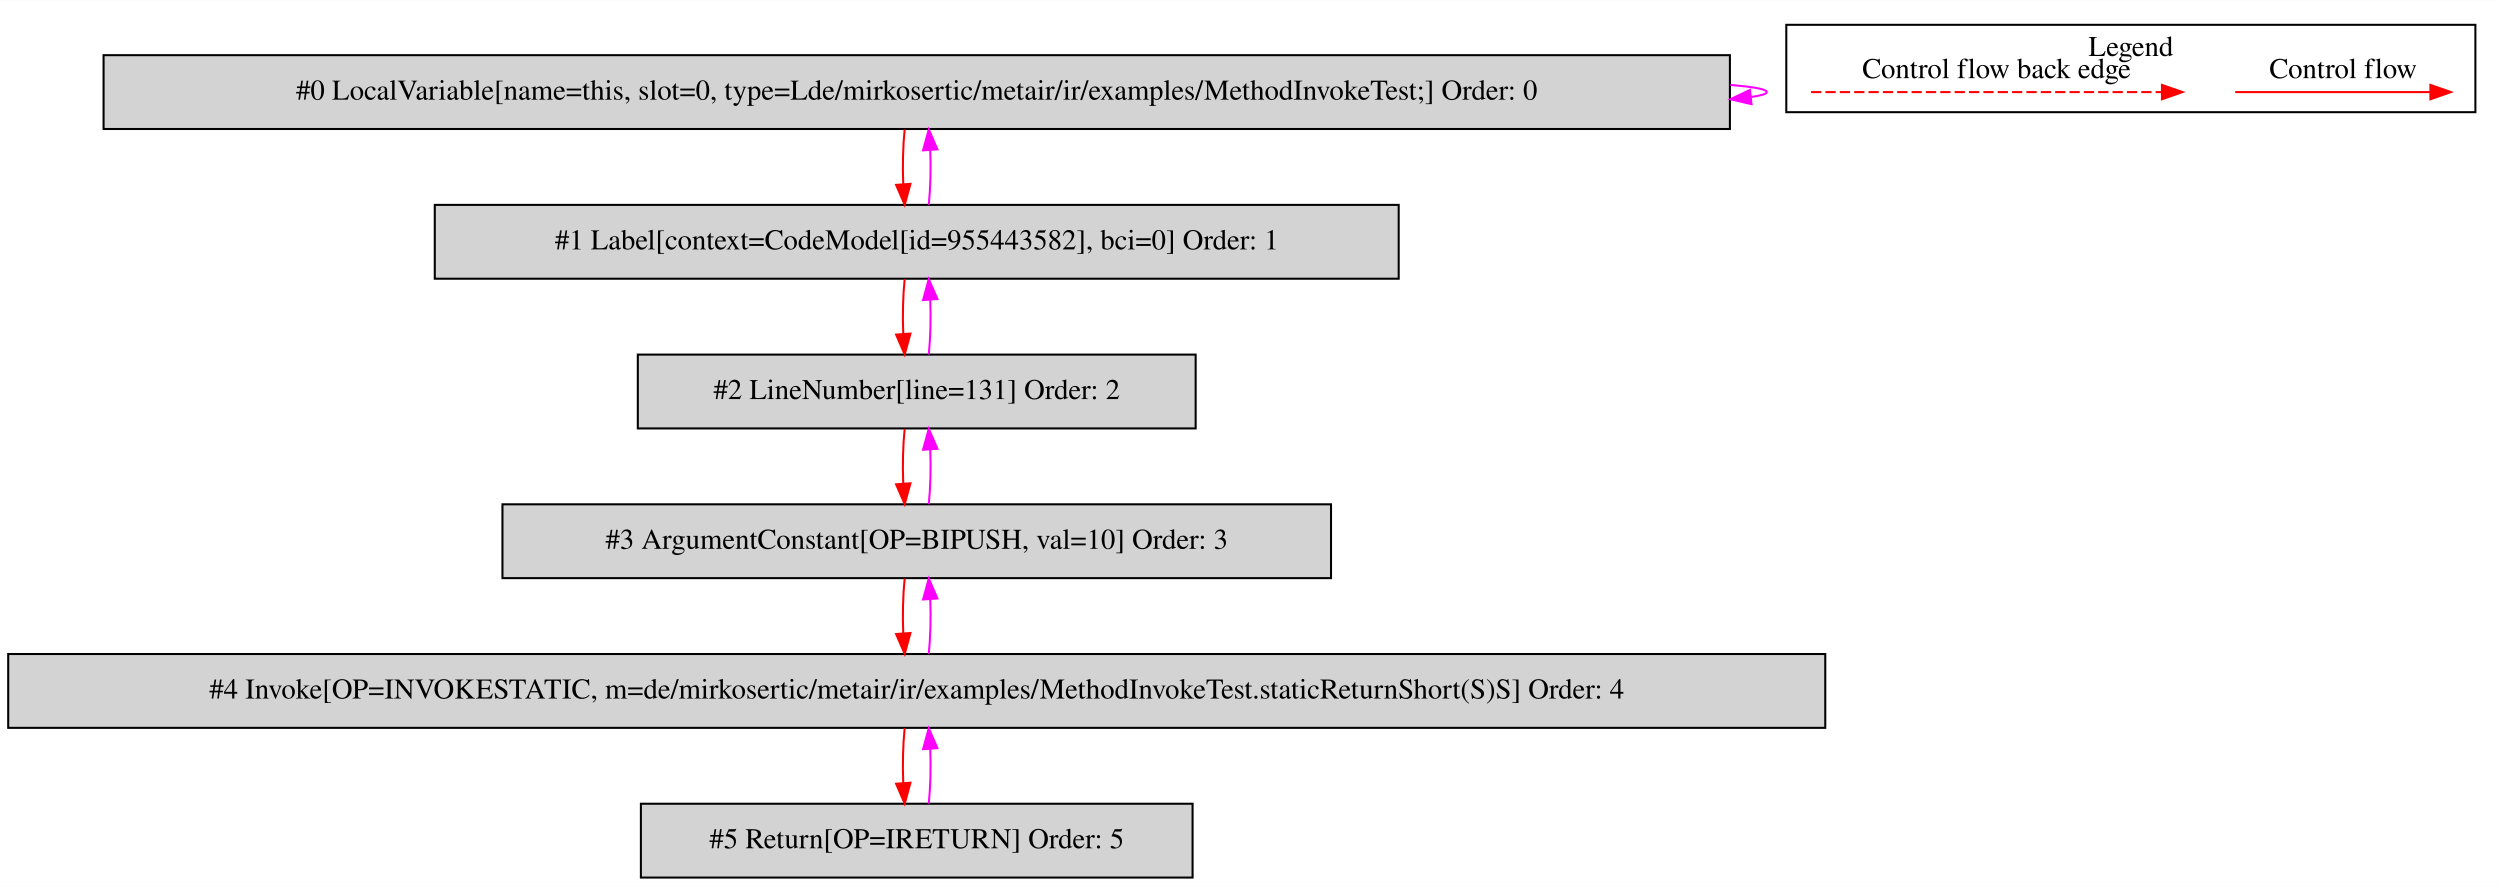
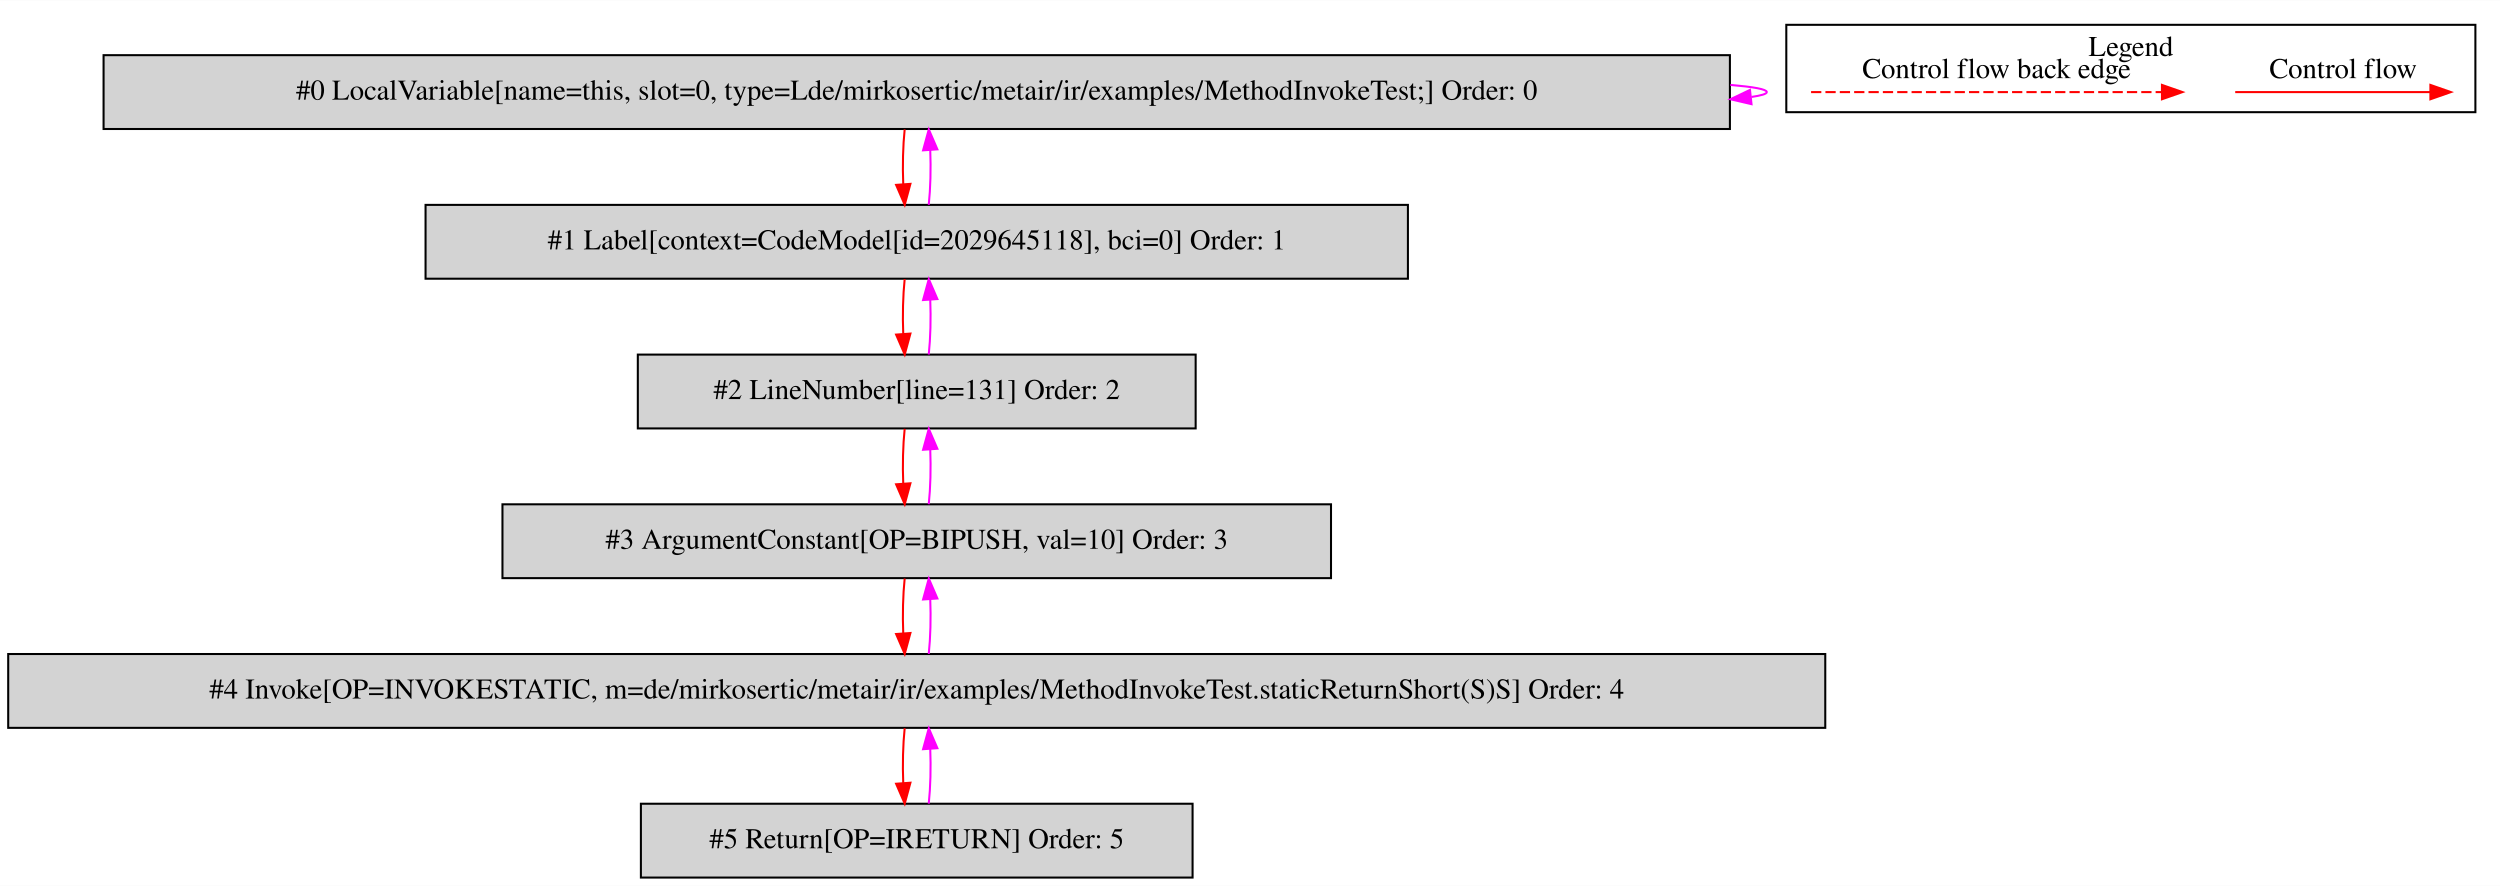
<svg xmlns="http://www.w3.org/2000/svg" width="1219pt" height="432pt" viewBox="0.00 0.00 1219.00 431.80">
  <g id="graph0" class="graph" transform="scale(1 1) rotate(0) translate(4 427.8)">
    <polygon fill="white" stroke="transparent" points="-4,4 -4,-427.8 1215,-427.8 1215,4 -4,4" />
    <g id="clust1" class="cluster">
      <polygon fill="none" stroke="black" points="867,-373.2 867,-415.8 1203,-415.8 1203,-373.2 867,-373.2" />
      <text text-anchor="middle" x="1035" y="-400.6" font-family="Times,serif" font-size="14.00">Legend</text>
    </g>
    <g id="node1" class="node">
      <polygon fill="lightgrey" stroke="black" points="839.5,-401 46.5,-401 46.5,-365 839.5,-365 839.5,-401" />
      <text text-anchor="middle" x="443" y="-379.3" font-family="Times,serif" font-size="14.00">#0 LocalVariable[name=this, slot=0, type=Lde/mirkosertic/metair/ir/examples/MethodInvokeTest;] Order: 0</text>
    </g>
    <g id="edge1" class="edge">
      <path fill="none" stroke="fuchsia" d="M839.73,-386.49C851.09,-385.53 857.5,-384.37 857.5,-383 857.5,-382.12 854.87,-381.33 849.99,-380.62" />
      <polygon fill="fuchsia" stroke="fuchsia" points="850.04,-377.11 839.73,-379.51 849.29,-384.07 850.04,-377.11" />
    </g>
    <g id="node2" class="node">
-       <polygon fill="lightgrey" stroke="black" points="678,-328 208,-328 208,-292 678,-292 678,-328" />
-       <text text-anchor="middle" x="443" y="-306.3" font-family="Times,serif" font-size="14.00">#1 Label[context=CodeModel[id=955443582], bci=0] Order: 1</text>
+       <polygon fill="lightgrey" stroke="black" points="682.5,-328 203.5,-328 203.5,-292 682.5,-292 682.5,-328" />
+       <text text-anchor="middle" x="443" y="-306.3" font-family="Times,serif" font-size="14.00">#1 Label[context=CodeModel[id=2029645118], bci=0] Order: 1</text>
    </g>
    <g id="edge2" class="edge">
      <path fill="none" stroke="red" d="M437.12,-364.81C436.28,-356.79 436.05,-347.05 436.42,-338.07" />
      <polygon fill="red" stroke="red" points="439.92,-338.25 437.14,-328.03 432.94,-337.75 439.92,-338.25" />
    </g>
    <g id="edge3" class="edge">
      <path fill="none" stroke="fuchsia" d="M448.86,-328.03C449.71,-336.03 449.95,-345.77 449.59,-354.75" />
      <polygon fill="fuchsia" stroke="fuchsia" points="446.09,-354.59 448.88,-364.81 453.07,-355.08 446.09,-354.59" />
    </g>
    <g id="node3" class="node">
      <polygon fill="lightgrey" stroke="black" points="579,-255 307,-255 307,-219 579,-219 579,-255" />
      <text text-anchor="middle" x="443" y="-233.3" font-family="Times,serif" font-size="14.00">#2 LineNumber[line=131] Order: 2</text>
    </g>
    <g id="edge4" class="edge">
      <path fill="none" stroke="red" d="M437.12,-291.81C436.28,-283.79 436.05,-274.05 436.42,-265.07" />
      <polygon fill="red" stroke="red" points="439.92,-265.25 437.14,-255.03 432.94,-264.75 439.92,-265.25" />
    </g>
    <g id="edge5" class="edge">
      <path fill="none" stroke="fuchsia" d="M448.86,-255.03C449.71,-263.03 449.95,-272.77 449.59,-281.75" />
      <polygon fill="fuchsia" stroke="fuchsia" points="446.09,-281.59 448.88,-291.81 453.07,-282.08 446.09,-281.59" />
    </g>
    <g id="node4" class="node">
      <polygon fill="lightgrey" stroke="black" points="645,-182 241,-182 241,-146 645,-146 645,-182" />
      <text text-anchor="middle" x="443" y="-160.3" font-family="Times,serif" font-size="14.00">#3 ArgumentConstant[OP=BIPUSH, val=10] Order: 3</text>
    </g>
    <g id="edge6" class="edge">
      <path fill="none" stroke="red" d="M437.12,-218.81C436.28,-210.79 436.05,-201.05 436.42,-192.07" />
      <polygon fill="red" stroke="red" points="439.92,-192.25 437.14,-182.03 432.94,-191.75 439.92,-192.25" />
    </g>
    <g id="edge7" class="edge">
      <path fill="none" stroke="fuchsia" d="M448.86,-182.03C449.71,-190.03 449.95,-199.77 449.59,-208.75" />
      <polygon fill="fuchsia" stroke="fuchsia" points="446.09,-208.59 448.88,-218.81 453.07,-209.08 446.09,-208.59" />
    </g>
    <g id="node5" class="node">
      <polygon fill="lightgrey" stroke="black" points="886,-109 0,-109 0,-73 886,-73 886,-109" />
      <text text-anchor="middle" x="443" y="-87.3" font-family="Times,serif" font-size="14.00">#4 Invoke[OP=INVOKESTATIC, m=de/mirkosertic/metair/ir/examples/MethodInvokeTest.staticReturnShort(S)S] Order: 4</text>
    </g>
    <g id="edge8" class="edge">
      <path fill="none" stroke="red" d="M437.12,-145.81C436.28,-137.79 436.05,-128.05 436.42,-119.07" />
      <polygon fill="red" stroke="red" points="439.92,-119.25 437.14,-109.03 432.94,-118.75 439.92,-119.25" />
    </g>
    <g id="edge9" class="edge">
      <path fill="none" stroke="fuchsia" d="M448.86,-109.03C449.71,-117.03 449.95,-126.77 449.59,-135.75" />
      <polygon fill="fuchsia" stroke="fuchsia" points="446.09,-135.59 448.88,-145.81 453.07,-136.08 446.09,-135.59" />
    </g>
    <g id="node6" class="node">
      <polygon fill="lightgrey" stroke="black" points="577.5,-36 308.5,-36 308.5,0 577.5,0 577.5,-36" />
      <text text-anchor="middle" x="443" y="-14.3" font-family="Times,serif" font-size="14.00">#5 Return[OP=IRETURN] Order: 5</text>
    </g>
    <g id="edge10" class="edge">
      <path fill="none" stroke="red" d="M437.12,-72.81C436.28,-64.79 436.05,-55.05 436.42,-46.07" />
      <polygon fill="red" stroke="red" points="439.92,-46.25 437.14,-36.03 432.94,-45.75 439.92,-46.25" />
    </g>
    <g id="edge11" class="edge">
      <path fill="none" stroke="fuchsia" d="M448.86,-36.03C449.71,-44.03 449.95,-53.77 449.59,-62.75" />
      <polygon fill="fuchsia" stroke="fuchsia" points="446.09,-62.59 448.88,-72.81 453.07,-63.08 446.09,-62.59" />
    </g>
    <g id="edge12" class="edge">
      <path fill="none" stroke="red" d="M1085.89,-383C1097.11,-383 1155.24,-383 1180.86,-383" />
      <polygon fill="red" stroke="red" points="1181.06,-386.5 1191.06,-383 1181.06,-379.5 1181.06,-386.5" />
      <text text-anchor="middle" x="1138.5" y="-389.8" font-family="Times,serif" font-size="14.00">Control flow</text>
    </g>
    <g id="edge13" class="edge">
      <path fill="none" stroke="red" stroke-dasharray="5,2" d="M879.08,-383C896.05,-383 1012.21,-383 1050.08,-383" />
      <polygon fill="red" stroke="red" points="1050.17,-386.5 1060.17,-383 1050.17,-379.5 1050.17,-386.5" />
      <text text-anchor="middle" x="969.5" y="-389.8" font-family="Times,serif" font-size="14.00">Control flow back edge</text>
    </g>
  </g>
</svg>
